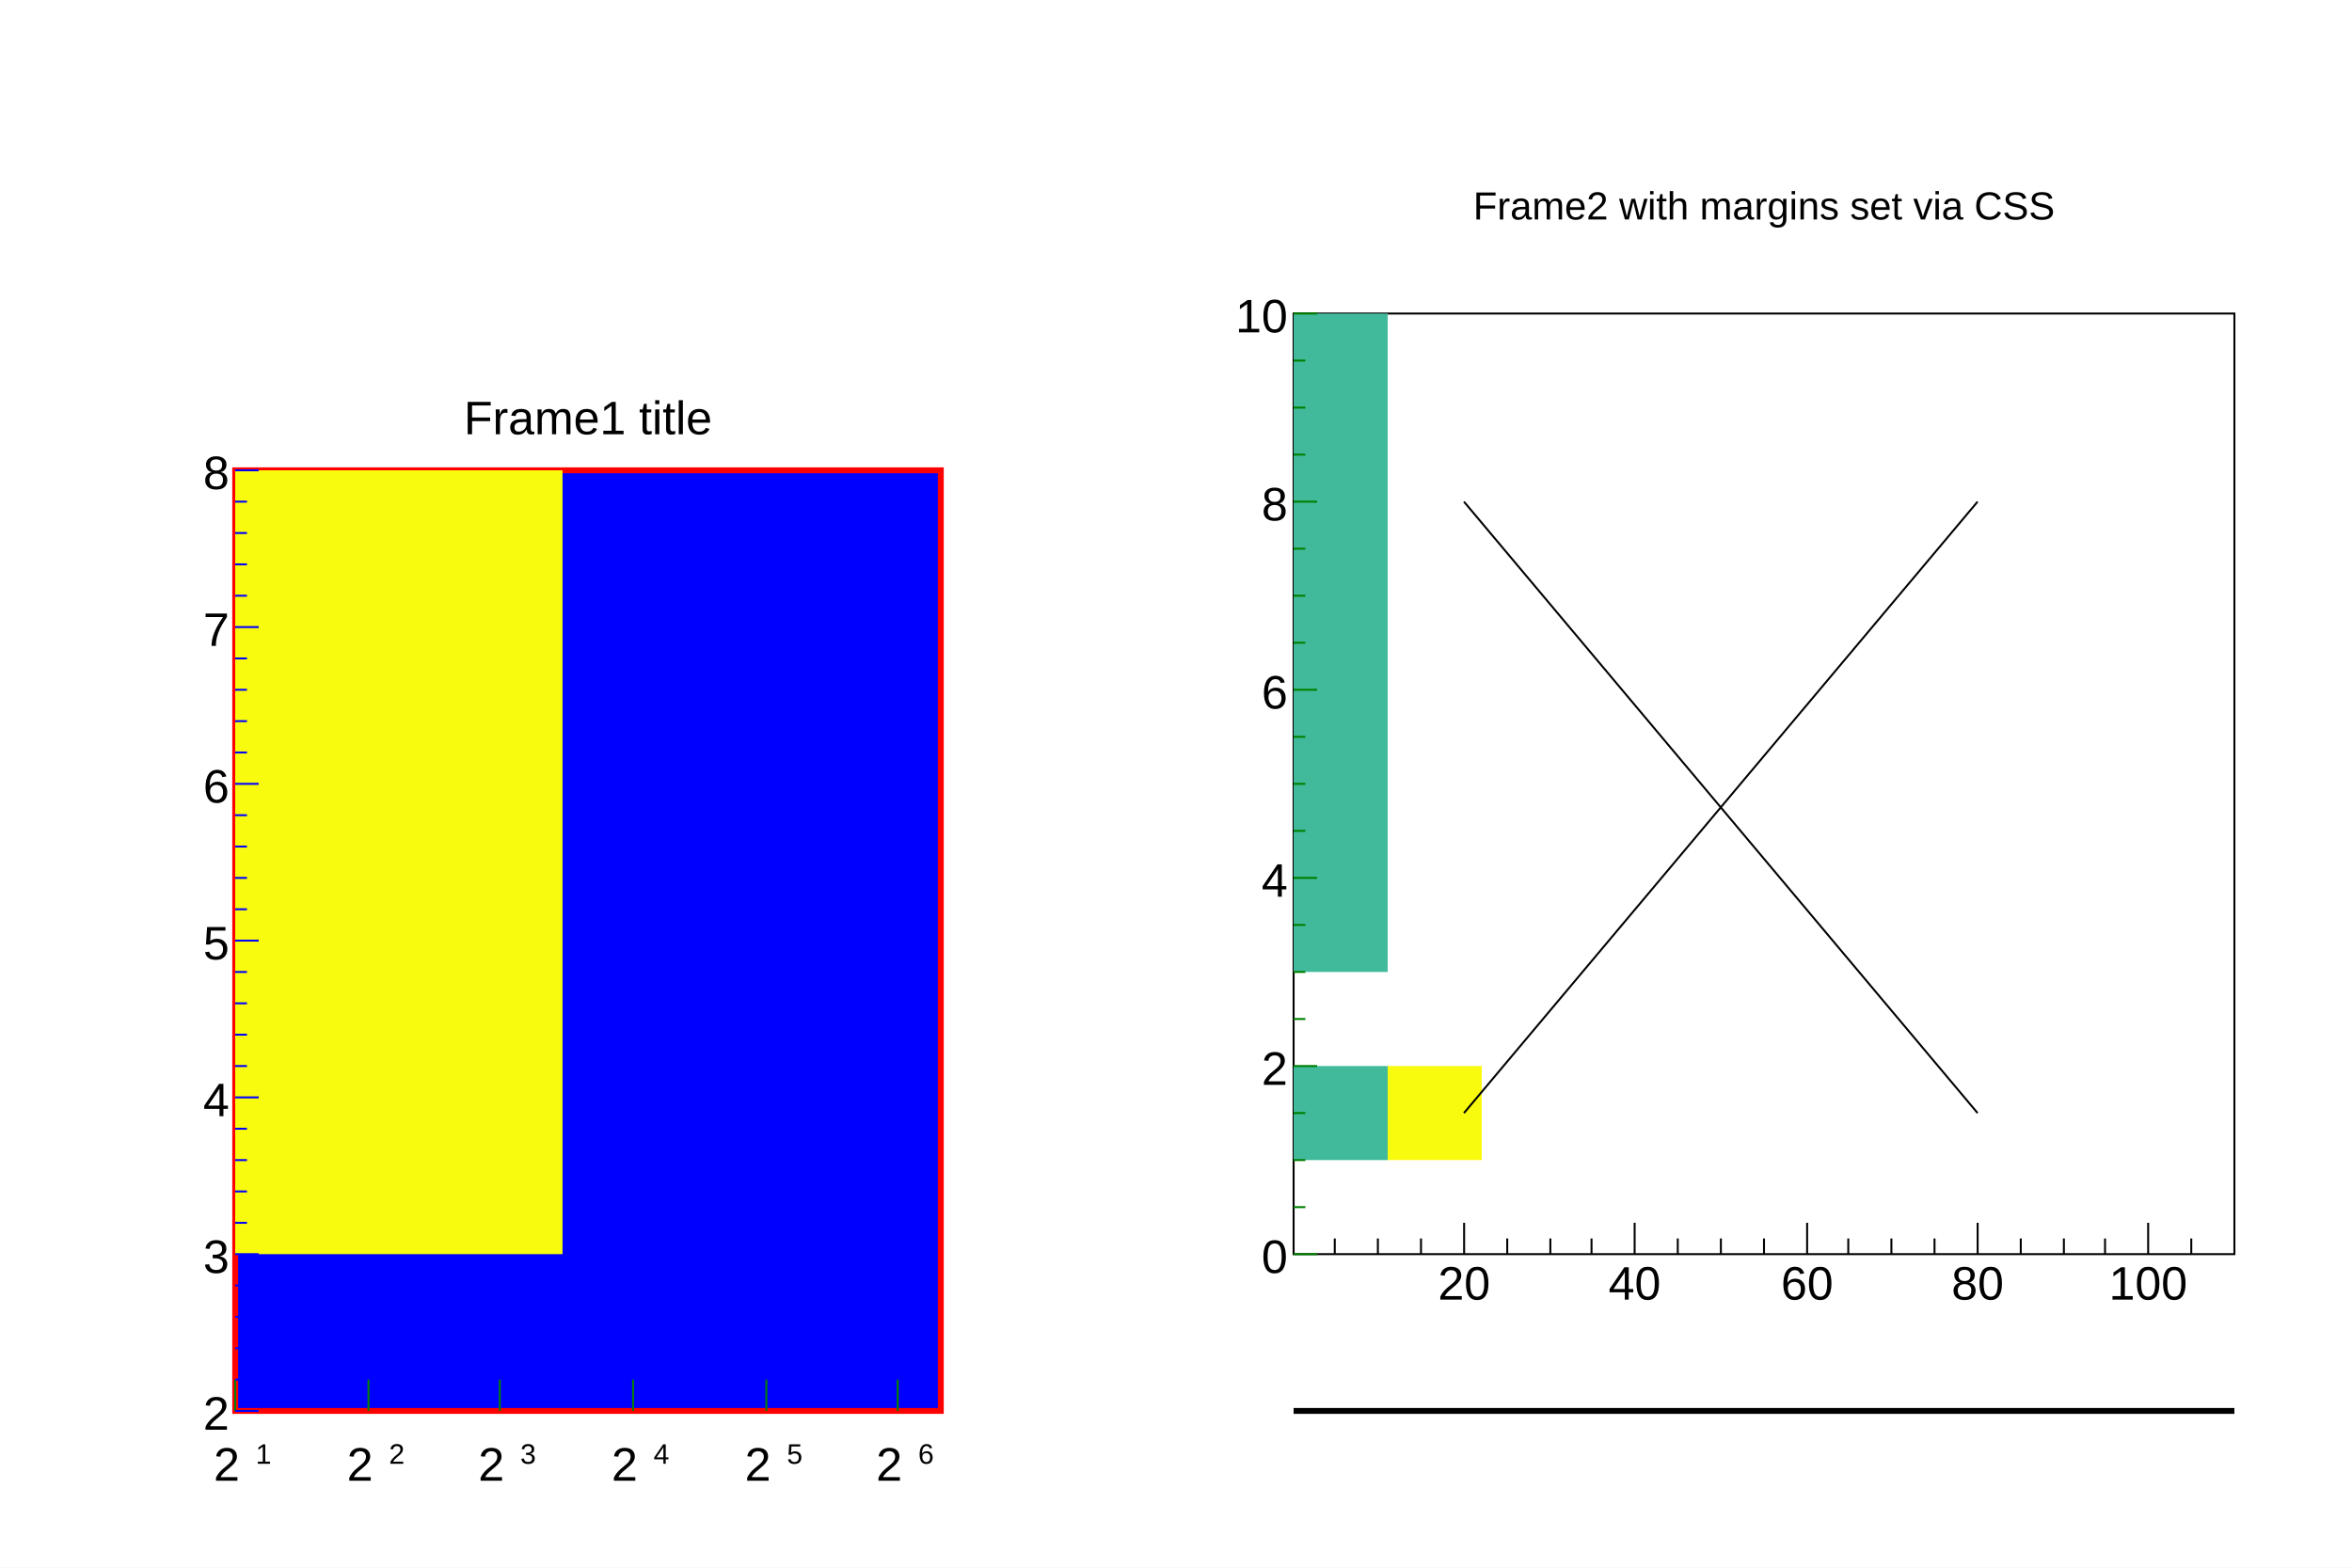
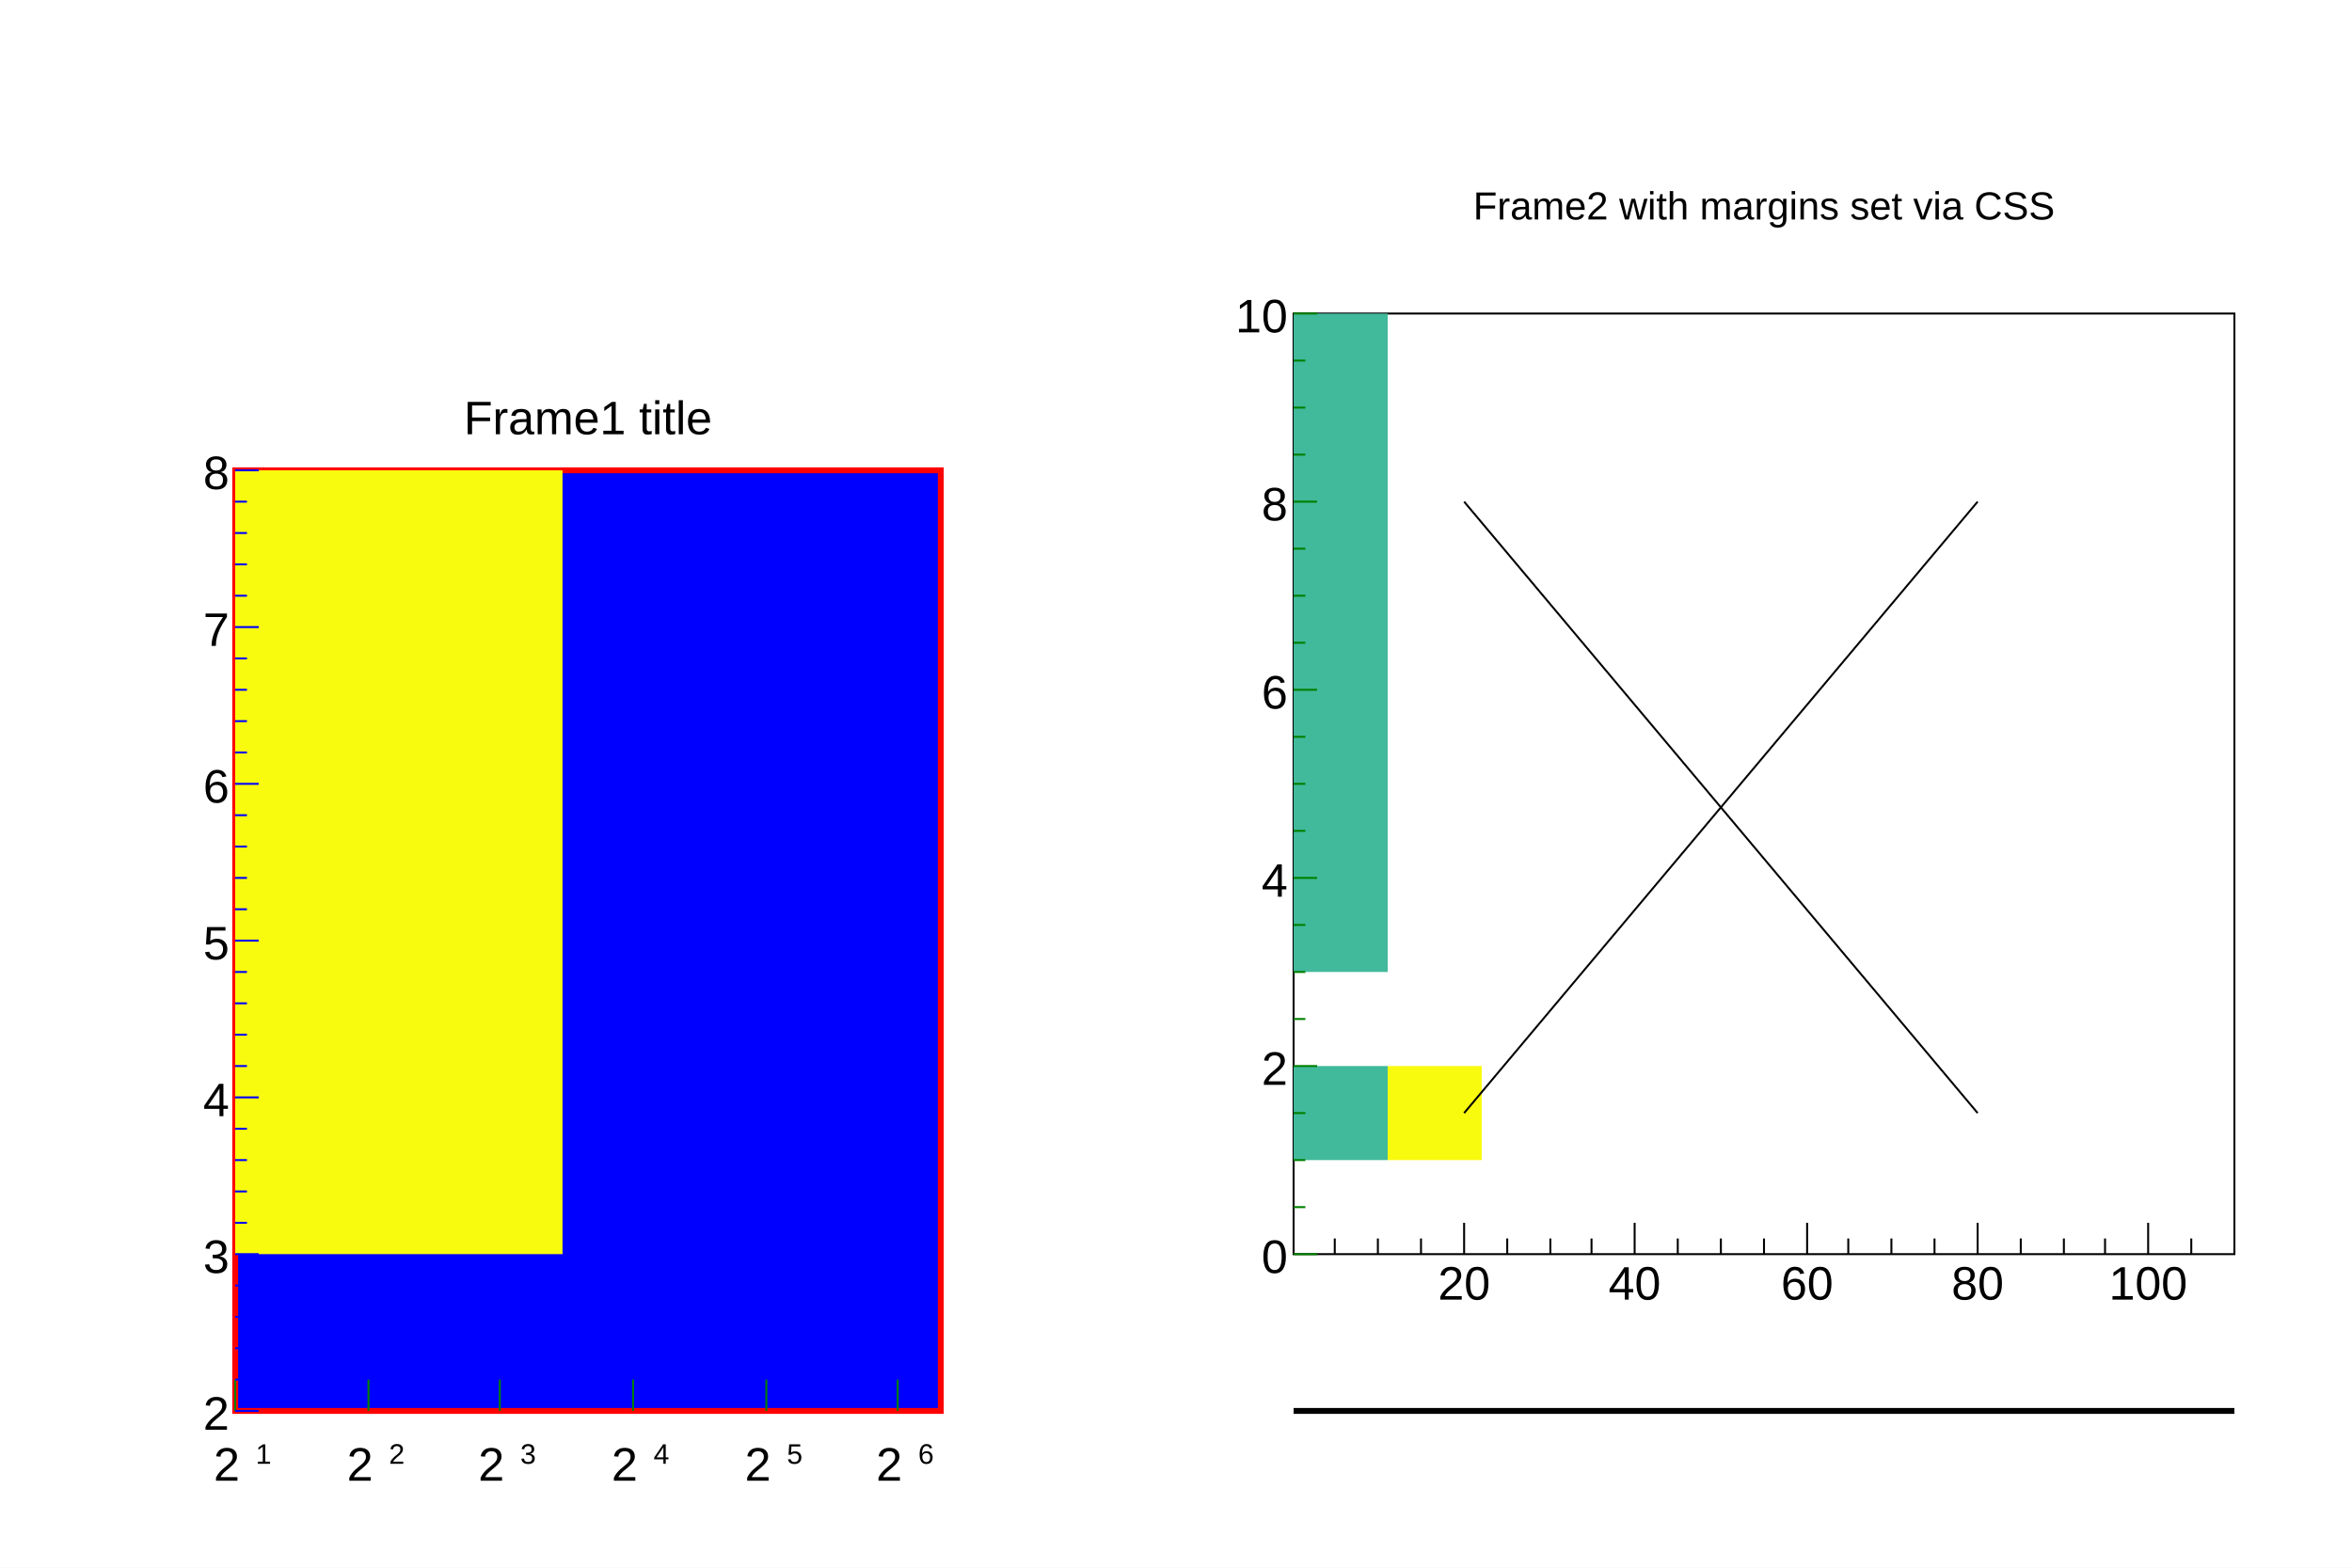
<svg xmlns="http://www.w3.org/2000/svg" width="1200" height="800" viewBox="0 0 1200 800" preserveAspectRatio="none">
  <rect x="0" y="0" width="1200" height="800" style="fill: white;" />
  <g>
    <svg viewBox="0 0 600 800" preserveAspectRatio="none" x="0" y="0" width="600" height="800">
      <rect x="0" y="0" width="600" height="800" style="fill: none;" />
      <g>
        <g transform="translate(120,240)">
          <rect x="0" y="0" width="360" height="480" style="fill: #0000FF; stroke: #FF0000; stroke-width: 3;" />
          <svg x="0" y="0" overflow="hidden" width="360" height="480" viewBox="0 0 360 480">
            <g objname="name" objtype="ROOT::Experimental::RHist2Drawable">
              <path palette-index="19" fill="rgb(249, 251, 14)" d="M-292,-160v560h459v-560z" />
            </g>
          </svg>
          <g>
            <g transform="translate(0,480)">
              <path d="M0,-16v16m68,-16v16m67,-16v16m68,-16v16m68,-16v16m67,-16v16" style="stroke: #008000;" />
              <g font-family="Arial" font-size="24" space="preserve">
                <text text-anchor="start" transform="translate(-11,38)">
                  <tspan dy="-.1em">
          2
         </tspan>
                  <tspan font-size="60%" dx=".1em" dy="-.6em">
          1
         </tspan>
                </text>
                <text text-anchor="start" transform="translate(57,38)">
                  <tspan dy="-.1em">
          2
         </tspan>
                  <tspan font-size="60%" dx=".1em" dy="-.6em">
          2
         </tspan>
                </text>
                <text text-anchor="start" transform="translate(124,38)">
                  <tspan dy="-.1em">
          2
         </tspan>
                  <tspan font-size="60%" dx=".1em" dy="-.6em">
          3
         </tspan>
                </text>
                <text text-anchor="start" transform="translate(192,38)">
                  <tspan dy="-.1em">
          2
         </tspan>
                  <tspan font-size="60%" dx=".1em" dy="-.6em">
          4
         </tspan>
                </text>
                <text text-anchor="start" transform="translate(260,38)">
                  <tspan dy="-.1em">
          2
         </tspan>
                  <tspan font-size="60%" dx=".1em" dy="-.6em">
          5
         </tspan>
                </text>
                <text text-anchor="start" transform="translate(327,38)">
                  <tspan dy="-.1em">
          2
         </tspan>
                  <tspan font-size="60%" dx=".1em" dy="-.6em">
          6
         </tspan>
                </text>
              </g>
            </g>
            <g transform="translate(0,480)">
              <path d="M12,0h-12m6,-16h-6m6,-16h-6m6,-16h-6m6,-16h-6m12,-16h-12m6,-16h-6m6,-16h-6m6,-16h-6m6,-16h-6m12,-16h-12m6,-16h-6m6,-16h-6m6,-16h-6m6,-16h-6m12,-16h-12m6,-16h-6m6,-16h-6m6,-16h-6m6,-16h-6m12,-16h-12m6,-16h-6m6,-16h-6m6,-16h-6m6,-16h-6m12,-16h-12m6,-16h-6m6,-16h-6m6,-16h-6m6,-16h-6m12,-16h-12" style="stroke: #0000FF;" />
              <g font-family="Arial" font-size="24" space="preserve">
                <text text-anchor="end" dy=".4em" transform="translate(-3,0)">
         2
        </text>
                <text text-anchor="end" dy=".4em" transform="translate(-3,-80)">
         3
        </text>
                <text text-anchor="end" dy=".4em" transform="translate(-3,-160)">
         4
        </text>
                <text text-anchor="end" dy=".4em" transform="translate(-3,-240)">
         5
        </text>
                <text text-anchor="end" dy=".4em" transform="translate(-3,-320)">
         6
        </text>
                <text text-anchor="end" dy=".4em" transform="translate(-3,-400)">
         7
        </text>
                <text text-anchor="end" dy=".4em" transform="translate(-3,-480)">
         8
        </text>
              </g>
            </g>
          </g>
        </g>
        <g objname="name" objtype="ROOT::Experimental::RFrameTitle" transform="translate(120,192)" x="120" y="192" width="360" height="40" font-family="Arial" font-size="24" space="preserve">
          <text fill="black" text-anchor="middle" dy=".4em" transform="translate(180,20)">
      Frame1 title
     </text>
        </g>
      </g>
    </svg>
    <svg viewBox="0 0 600 800" preserveAspectRatio="none" x="600" y="0" width="600" height="800">
      <rect x="0" y="0" width="600" height="800" style="fill: none;" />
      <g>
        <g transform="translate(60,160)">
          <rect x="0" y="0" width="480" height="480" style="fill: none; stroke: black; stroke-width: 1;" />
          <svg x="0" y="0" overflow="hidden" width="480" height="480" viewBox="0 0 480 480">
            <g objname="name" objtype="ROOT::Experimental::RHist2Drawable">
              <path palette-index="10" fill="rgb(65, 185, 155)" d="M0,384v48h48v-48zM0,0v336h48v-336z" />
              <path palette-index="19" fill="rgb(249, 251, 14)" d="M48,384v48h48v-48z" />
            </g>
            <g objname="name" objtype="ROOT::Experimental::RLine">
-               <line x1="86.915" y1="408" x2="348.972" y2="96" style="stroke: black;" stroke-width="1" />
+               <line x1="87" y1="408" x2="349" y2="96" style="stroke: black;" stroke-width="1" />
            </g>
          </svg>
          <g>
            <g transform="translate(0,480)">
              <path d="M21,-8v8m22,-8v8m22,-8v8m22,-16v16m22,-8v8m22,-8v8m21,-8v8m22,-16v16m22,-8v8m22,-8v8m22,-8v8m22,-16v16m21,-8v8m22,-8v8m22,-8v8m22,-16v16m22,-8v8m22,-8v8m21,-8v8m22,-16v16m22,-8v8" style="stroke: black;" />
              <g font-family="Arial" font-size="24" space="preserve">
                <text text-anchor="middle" dy=".8em" transform="translate(87,4)">
         20
        </text>
                <text text-anchor="middle" dy=".8em" transform="translate(174,4)">
         40
        </text>
                <text text-anchor="middle" dy=".8em" transform="translate(262,4)">
         60
        </text>
                <text text-anchor="middle" dy=".8em" transform="translate(349,4)">
         80
        </text>
                <text text-anchor="middle" dy=".8em" transform="translate(436,4)">
         100
        </text>
              </g>
            </g>
            <g transform="translate(0,480)">
              <path d="M12,0h-12m6,-24h-6m6,-24h-6m6,-24h-6m12,-24h-12m6,-24h-6m6,-24h-6m6,-24h-6m12,-24h-12m6,-24h-6m6,-24h-6m6,-24h-6m12,-24h-12m6,-24h-6m6,-24h-6m6,-24h-6m12,-24h-12m6,-24h-6m6,-24h-6m6,-24h-6m12,-24h-12" style="stroke: green;" />
              <g font-family="Arial" font-size="24" space="preserve">
                <text text-anchor="end" dy=".4em" transform="translate(-3,0)">
         0
        </text>
                <text text-anchor="end" dy=".4em" transform="translate(-3,-96)">
         2
        </text>
                <text text-anchor="end" dy=".4em" transform="translate(-3,-192)">
         4
        </text>
                <text text-anchor="end" dy=".4em" transform="translate(-3,-288)">
         6
        </text>
                <text text-anchor="end" dy=".4em" transform="translate(-3,-384)">
         8
        </text>
                <text text-anchor="end" dy=".4em" transform="translate(-3,-480)">
         10
        </text>
              </g>
            </g>
          </g>
          <g>
            <g objname="name" objtype="ROOT::Experimental::RLine">
-               <line x1="86.915" y1="96" x2="348.972" y2="408" style="stroke: black;" stroke-width="1" />
+               <line x1="87" y1="96" x2="349" y2="408" style="stroke: black;" stroke-width="1" />
            </g>
          </g>
        </g>
        <g objname="name" objtype="ROOT::Experimental::RFrameTitle" transform="translate(60,64)" x="60" y="64" width="480" height="80" font-family="Arial" font-size="20" space="preserve">
          <text fill="black" text-anchor="middle" dy=".4em" transform="translate(240,40)">
      Frame2 with margins set via CSS
     </text>
        </g>
        <g objname="name" objtype="ROOT::Experimental::RLine">
          <line x1="60" y1="720" x2="540" y2="720" style="stroke: black;" stroke-width="3" />
        </g>
      </g>
    </svg>
  </g>
</svg>
